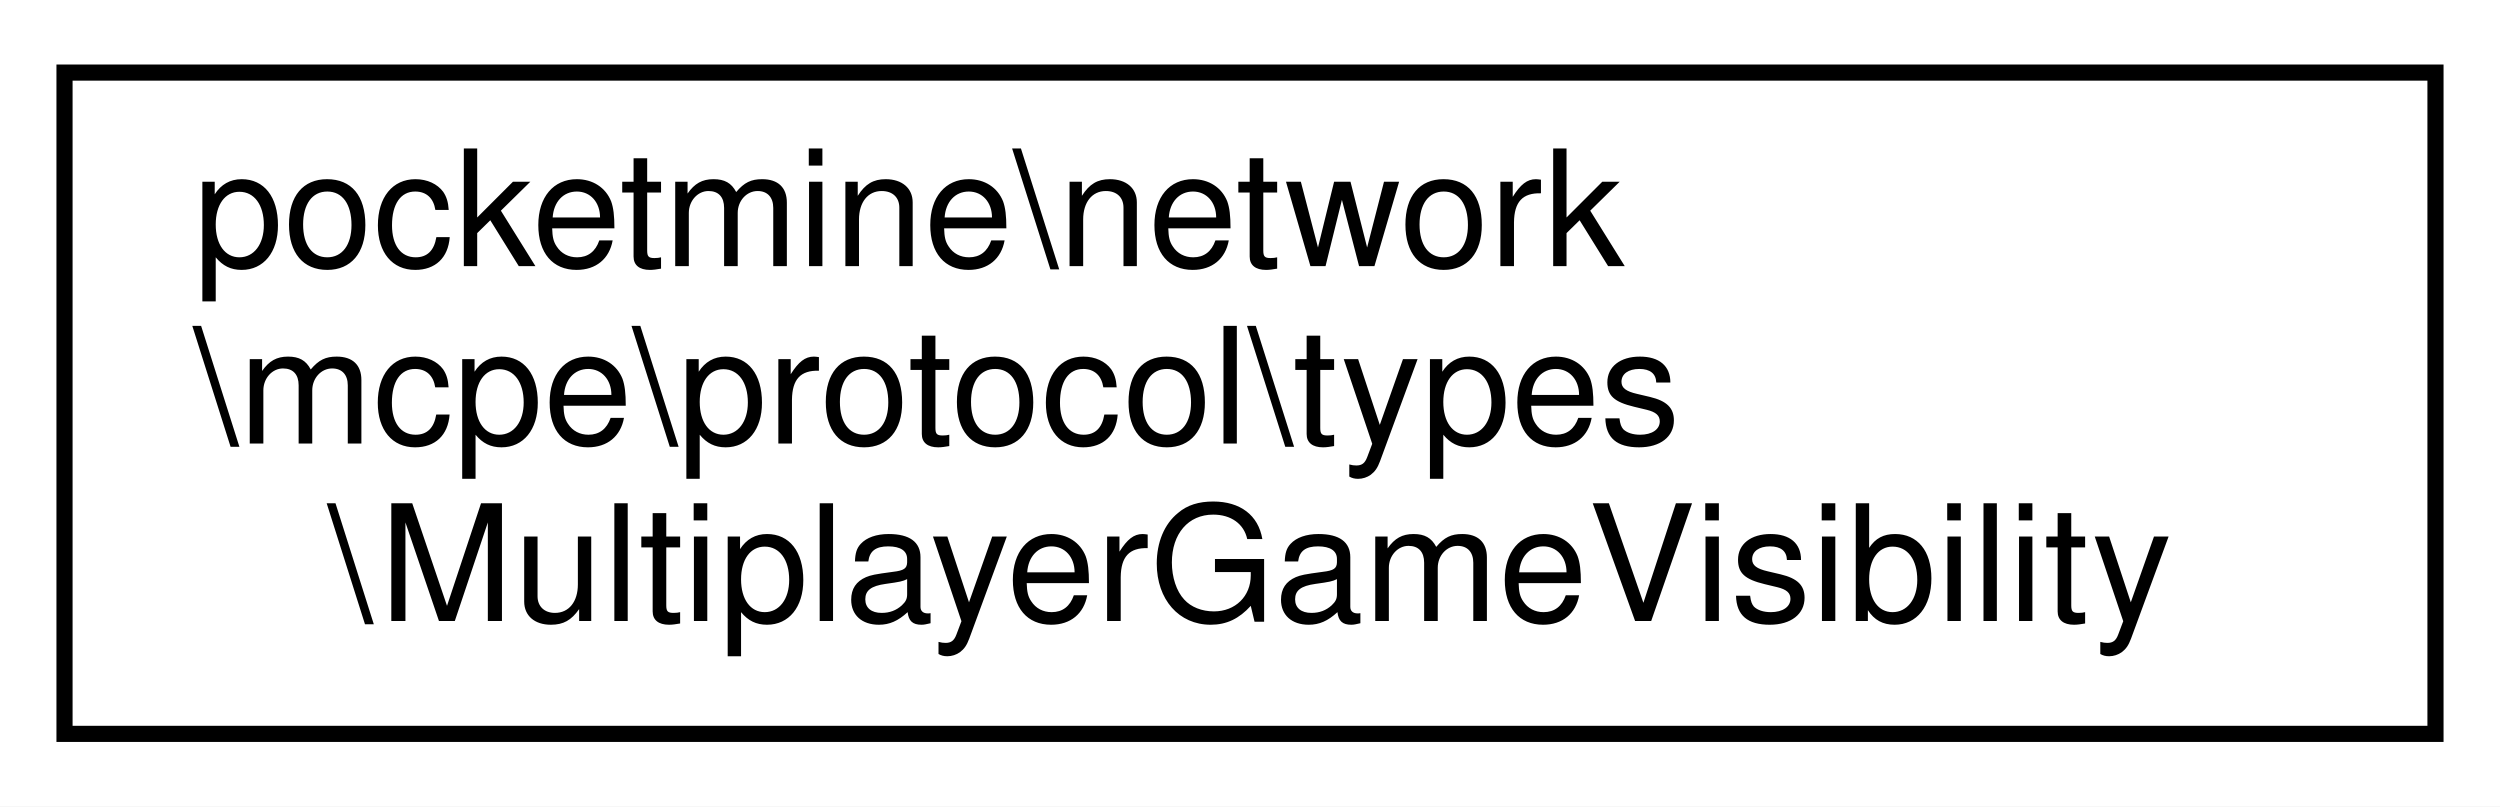
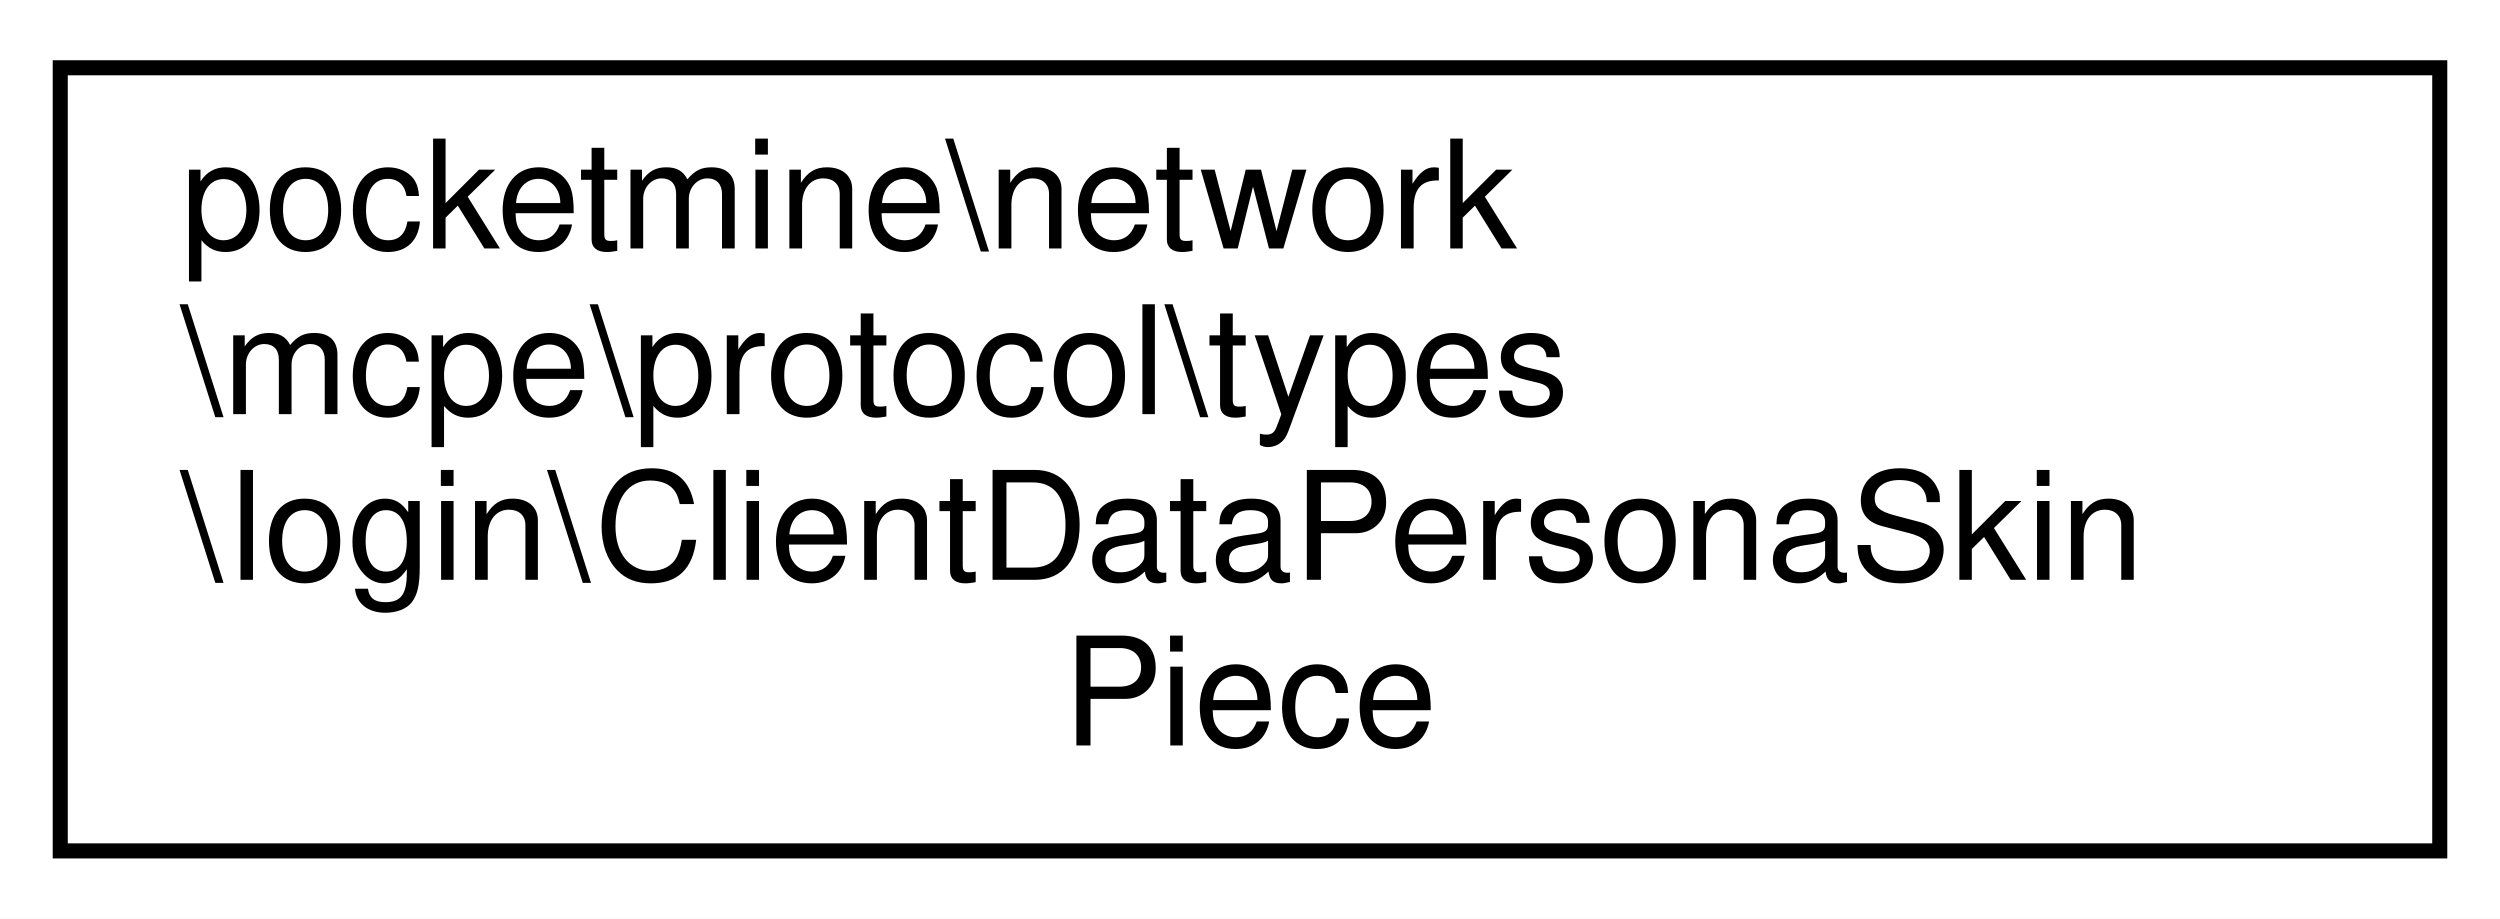
- <svg xmlns="http://www.w3.org/2000/svg" xmlns:xlink="http://www.w3.org/1999/xlink" width="155pt" height="50pt" viewBox="0.00 0.00 155.00 50.00">
-   <g id="graph0" class="graph" transform="scale(1 1) rotate(0) translate(4 46)">
-     <polygon fill="white" stroke="transparent" points="-4,4 -4,-46 151,-46 151,4 -4,4" />
+ <svg xmlns="http://www.w3.org/2000/svg" xmlns:xlink="http://www.w3.org/1999/xlink" width="166pt" height="61pt" viewBox="0.00 0.00 166.00 61.00">
+   <g id="graph0" class="graph" transform="scale(1 1) rotate(0) translate(4 57)">
+     <polygon fill="white" stroke="transparent" points="-4,4 -4,-57 162,-57 162,4 -4,4" />
    <g id="node1" class="node">
      <g id="a_node1">
-         <a xlink:href="d1/d2e/classpocketmine_1_1network_1_1mcpe_1_1protocol_1_1types_1_1_multiplayer_game_visibility.html" target="_top" xlink:title=" ">
-           <polygon fill="white" stroke="black" points="0,-0.5 0,-41.5 147,-41.5 147,-0.5 0,-0.5" />
-           <text text-anchor="start" x="8" y="-29.5" font-family="Helvetica,sans-Serif" font-size="10.00">pocketmine\network</text>
-           <text text-anchor="start" x="8" y="-18.5" font-family="Helvetica,sans-Serif" font-size="10.00">\mcpe\protocol\types</text>
-           <text text-anchor="middle" x="73.5" y="-7.5" font-family="Helvetica,sans-Serif" font-size="10.00">\MultiplayerGameVisibility</text>
+         <a xlink:href="de/deb/classpocketmine_1_1network_1_1mcpe_1_1protocol_1_1types_1_1login_1_1_client_data_persona_skin_piece.html" target="_top" xlink:title=" ">
+           <polygon fill="white" stroke="black" points="0,-0.5 0,-52.5 158,-52.5 158,-0.5 0,-0.5" />
+           <text text-anchor="start" x="8" y="-40.5" font-family="Helvetica,sans-Serif" font-size="10.00">pocketmine\network</text>
+           <text text-anchor="start" x="8" y="-29.5" font-family="Helvetica,sans-Serif" font-size="10.00">\mcpe\protocol\types</text>
+           <text text-anchor="start" x="8" y="-18.5" font-family="Helvetica,sans-Serif" font-size="10.00">\login\ClientDataPersonaSkin</text>
+           <text text-anchor="middle" x="79" y="-7.5" font-family="Helvetica,sans-Serif" font-size="10.00">Piece</text>
        </a>
      </g>
    </g>
  </g>
</svg>
